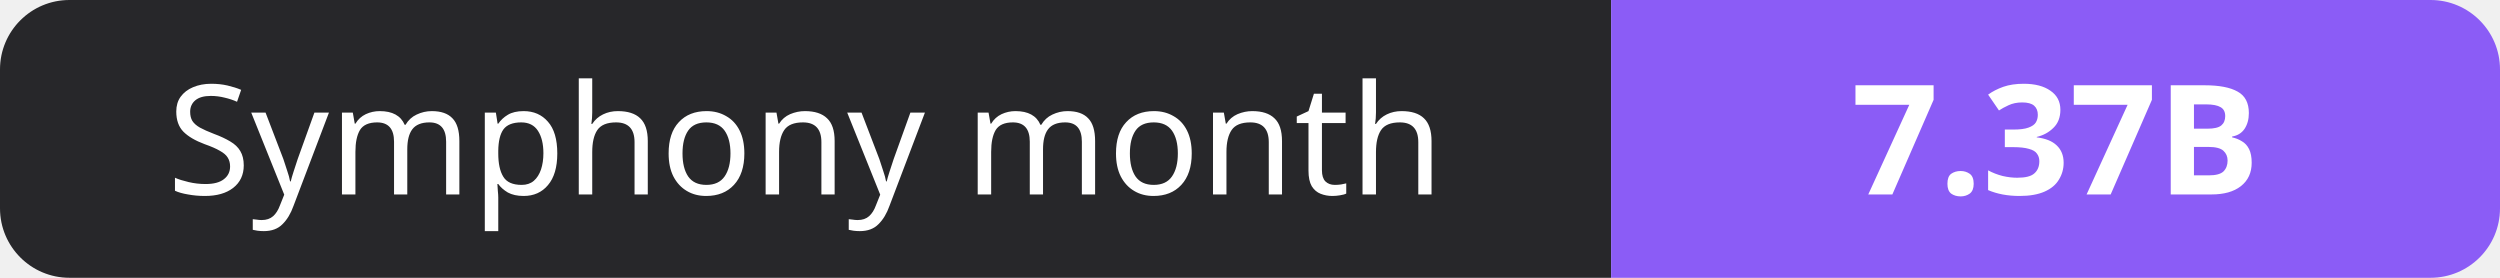
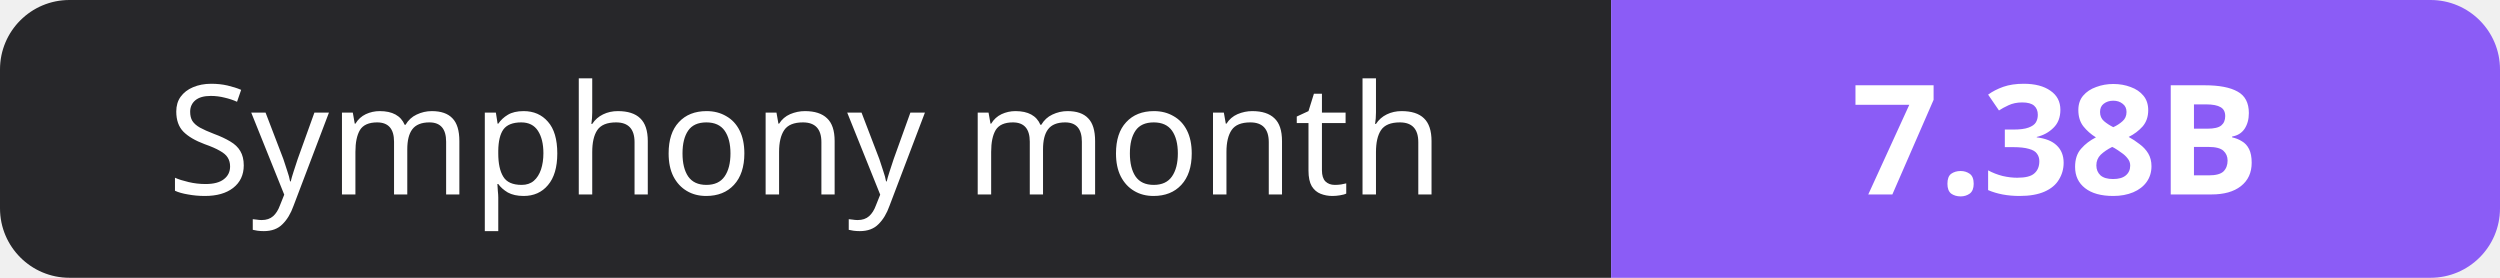
- <svg xmlns="http://www.w3.org/2000/svg" width="180" height="20" role="img" aria-label="Symphony month: 7.37B">
+ <svg xmlns="http://www.w3.org/2000/svg" width="180" height="20" role="img" aria-label="Symphony month: 7.38B">
  <clipPath id="r">
    <rect width="180" height="20" rx="5" fill="#fff" />
  </clipPath>
  <g clip-path="url(#r)">
    <rect width="116" height="20" fill="#27272a" />
    <rect x="116" width="64" height="20" fill="#8b5cf6" />
  </g>
  <g fill="#fff" text-anchor="middle" font-family="Verdana,Geneva,sans-serif" font-size="11">
    <text x="58.0" y="14">Symphony month</text>
-     <text x="148.0" y="14" font-weight="700">7.37B</text>
+     <text x="148.0" y="14" font-weight="700">7.38B</text>
  </g>
</svg>
